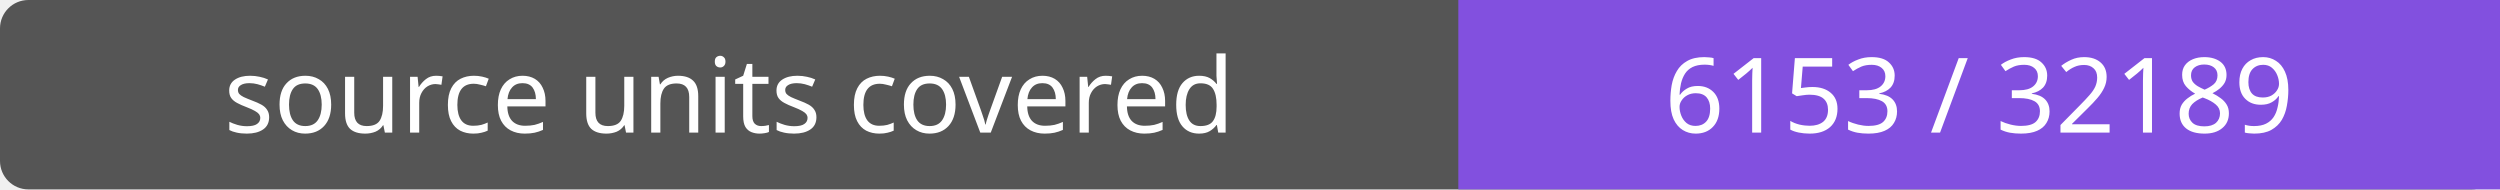
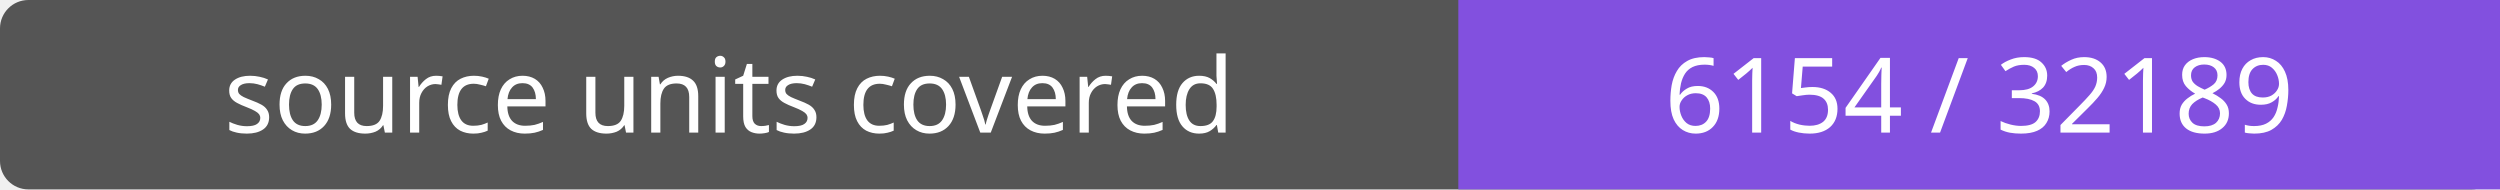
- <svg xmlns="http://www.w3.org/2000/svg" width="264" height="20" role="img" aria-label="source units covered: 6153 / 32189">
+ <svg xmlns="http://www.w3.org/2000/svg" width="264" height="20" role="img" aria-label="source units covered: 6154 / 32189">
  <rect width="264" height="20" rx="3" fill="#555" />
  <path fill="#8250df" d="M154 0h110v20H154z" />
  <g fill="#fff" text-anchor="middle" font-family="Verdana,sans-serif" font-size="11">
    <text x="77.0" y="14">source units covered</text>
-     <text x="209.0" y="14">6153 / 32189</text>
+     <text x="209.0" y="14">6154 / 32189</text>
  </g>
</svg>
